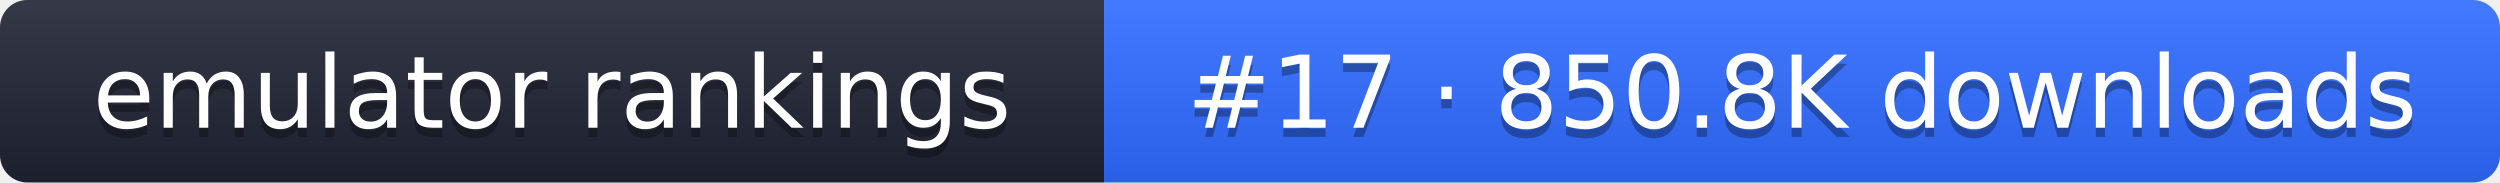
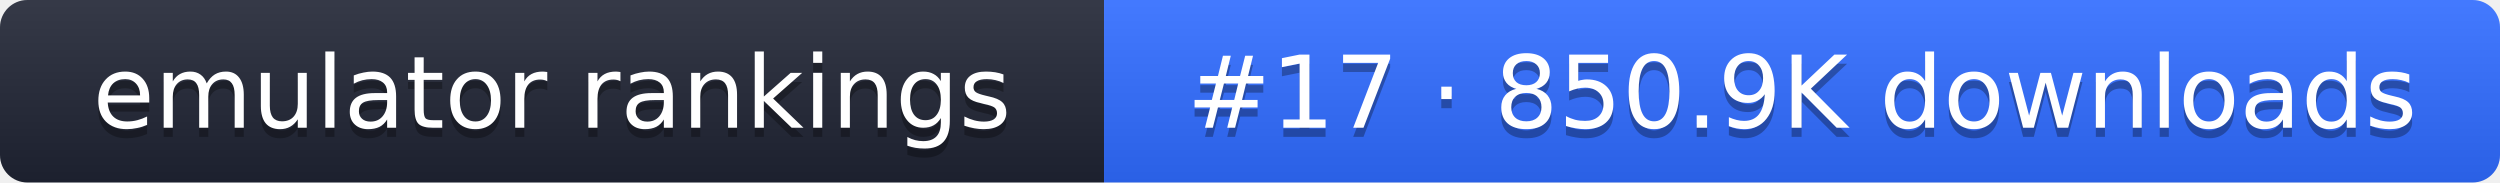
- <svg xmlns="http://www.w3.org/2000/svg" width="274" height="20" role="img" aria-label="emulator rankings: #17 · 850.8K downloads">
+ <svg xmlns="http://www.w3.org/2000/svg" width="274" height="20" role="img" aria-label="emulator rankings: #17 · 850.9K downloads">
  <linearGradient id="g" x2="0" y2="100%">
    <stop offset="0" stop-color="#fff" stop-opacity=".1" />
    <stop offset="1" stop-opacity=".1" />
  </linearGradient>
  <clipPath id="r">
    <rect width="274" height="20" rx="3" fill="#fff" />
  </clipPath>
  <g clip-path="url(#r)">
    <rect width="121" height="20" fill="#1f2433" />
    <rect x="121" width="153" height="20" fill="#2f6bff" />
    <rect width="274" height="20" fill="url(#g)" />
  </g>
  <g fill="#fff" text-anchor="middle" font-family="Verdana,DejaVu Sans,sans-serif" font-size="11">
    <text x="60.5" y="15" fill="#010101" fill-opacity=".3">emulator rankings</text>
    <text x="60.5" y="14">emulator rankings</text>
-     <text x="197.5" y="15" fill="#010101" fill-opacity=".3">#17 · 850.8K downloads</text>
-     <text x="197.5" y="14">#17 · 850.8K downloads</text>
+     <text x="197.5" y="15" fill="#010101" fill-opacity=".3">#17 · 850.9K downloads</text>
+     <text x="197.5" y="14">#17 · 850.9K downloads</text>
  </g>
</svg>
